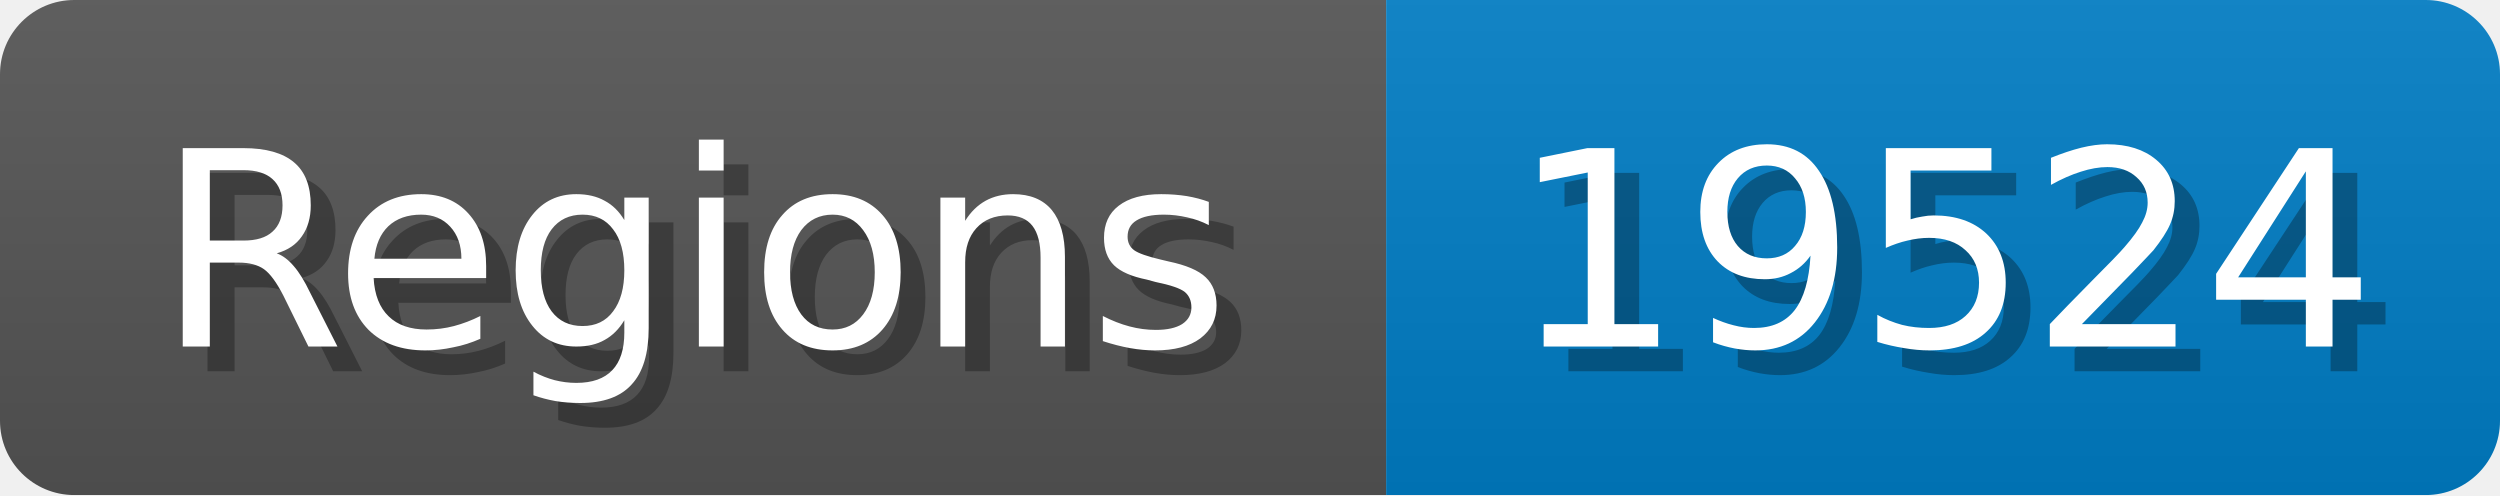
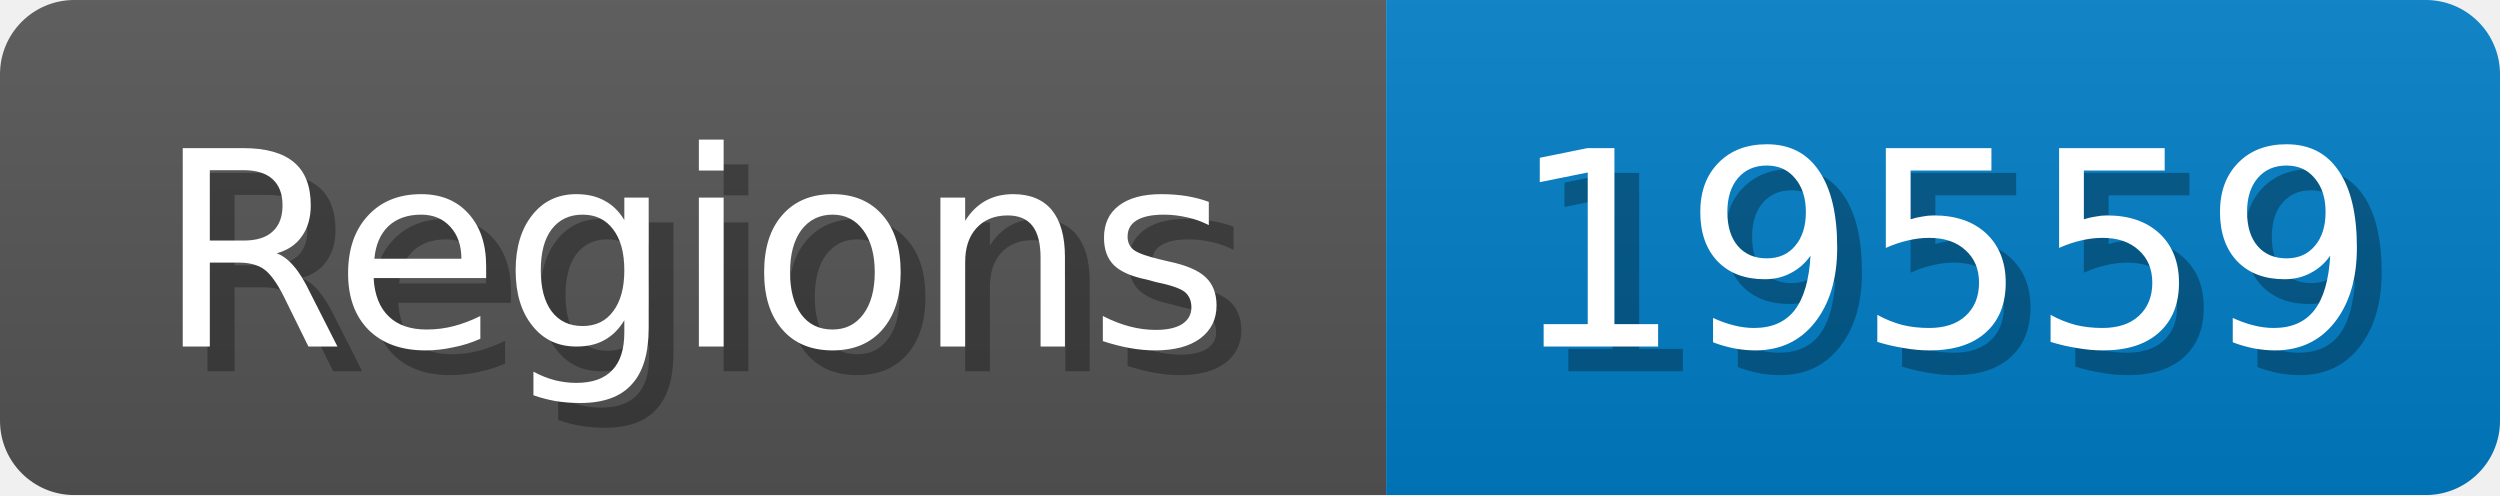
<svg xmlns="http://www.w3.org/2000/svg" width="101" height="20">
  <linearGradient id="b" x2="0" y2="100%">
    <stop offset="0" stop-color="#bbb" stop-opacity=".1" />
    <stop offset="1" stop-opacity=".1" />
  </linearGradient>
  <mask id="anybadge_1">
    <rect width="101" height="20" rx="3" fill="#fff" />
  </mask>
  <g mask="url(#anybadge_1)">
    <path fill="#555" d="M0 0h56v20H0z" />
    <path fill="#007ec6" d="M56 0h45v20H56z" />
    <path fill="url(#b)" d="M0 0h101v20H0z" />
  </g>
  <g fill="#fff" text-anchor="middle" font-family="DejaVu Sans,Verdana,Geneva,sans-serif" font-size="11">
    <text x="29.0" y="15" fill="#010101" fill-opacity=".3">Regions</text>
    <text x="28.0" y="14">Regions</text>
  </g>
  <g fill="#fff" text-anchor="middle" font-family="DejaVu Sans,Verdana,Geneva,sans-serif" font-size="11">
-     <text x="79.5" y="15" fill="#010101" fill-opacity=".3">19524</text>
-     <text x="78.5" y="14">19524</text>
+     <text x="79.5" y="15" fill="#010101" fill-opacity=".3">19559</text>
+     <text x="78.5" y="14">19559</text>
  </g>
</svg>
